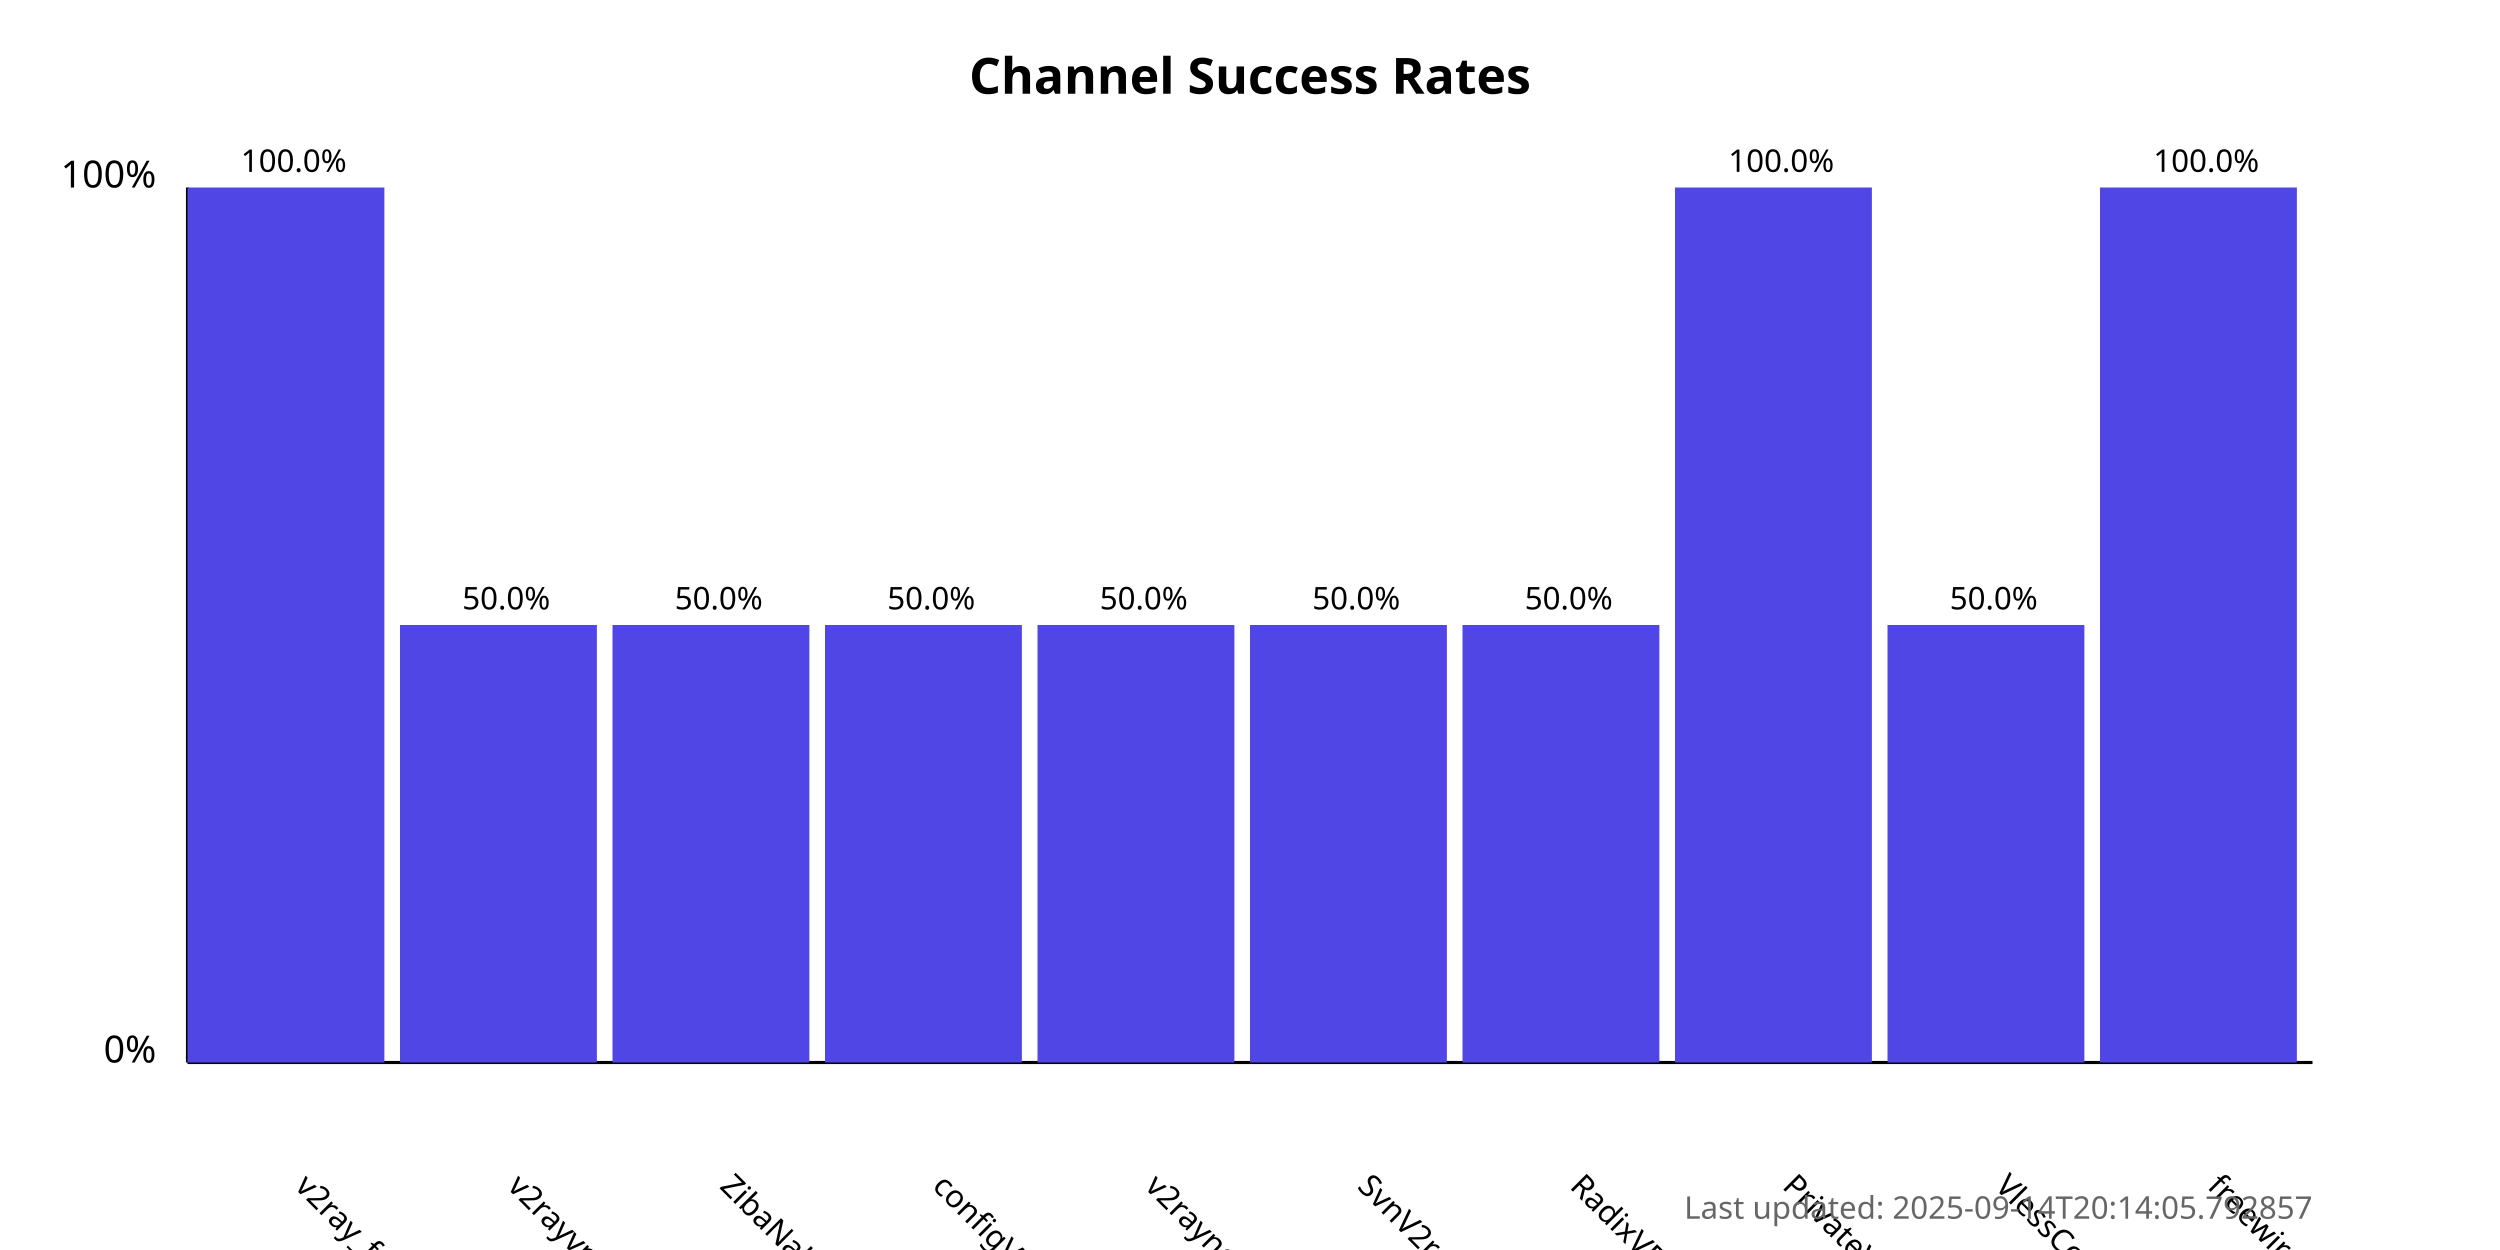
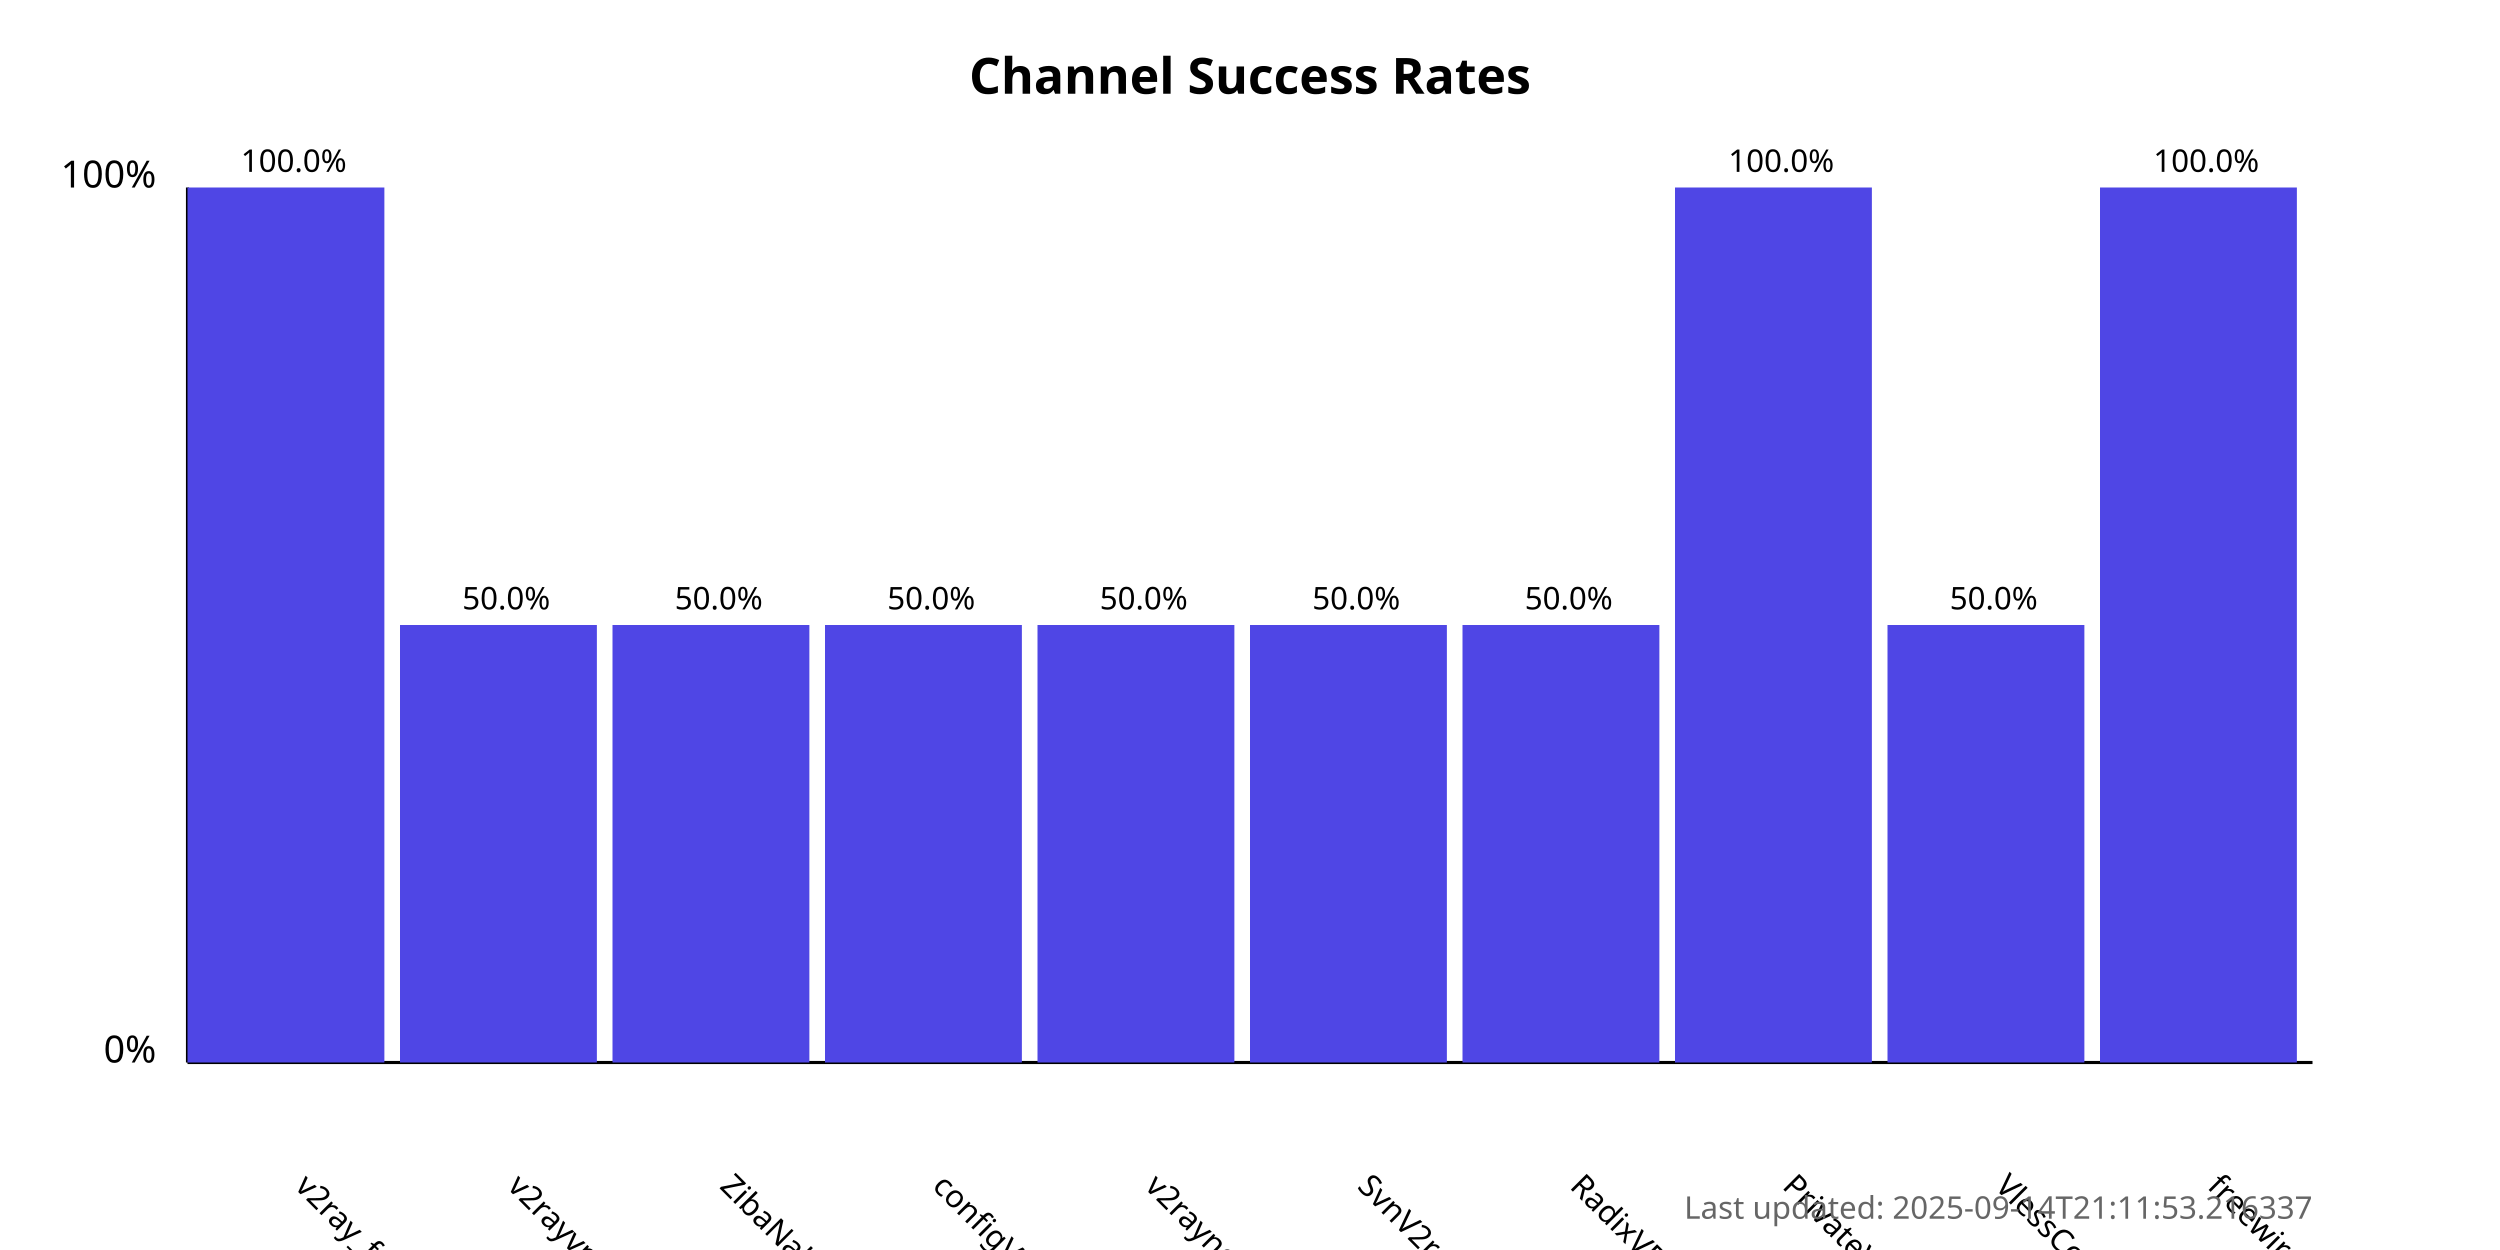
<svg xmlns="http://www.w3.org/2000/svg" width="800" height="400">
  <style>
            .chart-title { font: bold 16px sans-serif; }
            .axis-label { font: 12px sans-serif; }
            .tick-label { font: 10px sans-serif; }
            .bar { fill: #4f46e5; }
            .bar:hover { fill: #6366f1; }
            .timestamp { font: 10px sans-serif; fill: #666; }
        </style>
  <text x="400.0" y="30" text-anchor="middle" class="chart-title">
            Channel Success Rates
        </text>
  <line x1="60" y1="340" x2="60" y2="60" stroke="black" stroke-width="1" />
  <line x1="60" y1="340" x2="740" y2="340" stroke="black" stroke-width="1" />
  <text x="50" y="340" text-anchor="end" class="axis-label">0%</text>
  <text x="50" y="60" text-anchor="end" class="axis-label">100%</text>
  <g>
    <rect x="60" y="60.0" width="63.0" height="280.0" class="bar" />
    <text x="94.0" y="380" transform="rotate(45, 94.0, 380)" text-anchor="start" class="tick-label">
                v2ray_free_conf
            </text>
    <text x="94.0" y="55.0" text-anchor="middle" class="tick-label">
                100.0%
            </text>
  </g>
  <g>
    <rect x="128.0" y="200.0" width="63.0" height="140.0" class="bar" />
    <text x="162.0" y="380" transform="rotate(45, 162.0, 380)" text-anchor="start" class="tick-label">
                v2rayvpno
            </text>
    <text x="162.0" y="195.0" text-anchor="middle" class="tick-label">
                50.0%
            </text>
  </g>
  <g>
    <rect x="196.0" y="200.0" width="63.0" height="140.0" class="bar" />
    <text x="230.0" y="380" transform="rotate(45, 230.0, 380)" text-anchor="start" class="tick-label">
                ZibaNabz
            </text>
    <text x="230.0" y="195.0" text-anchor="middle" class="tick-label">
                50.0%
            </text>
  </g>
  <g>
    <rect x="264.0" y="200.0" width="63.0" height="140.0" class="bar" />
    <text x="298.0" y="380" transform="rotate(45, 298.0, 380)" text-anchor="start" class="tick-label">
                configV2rayForFree
            </text>
    <text x="298.0" y="195.0" text-anchor="middle" class="tick-label">
                50.0%
            </text>
  </g>
  <g>
    <rect x="332.0" y="200.0" width="63.0" height="140.0" class="bar" />
    <text x="366.0" y="380" transform="rotate(45, 366.0, 380)" text-anchor="start" class="tick-label">
                v2rayngvpn
            </text>
    <text x="366.0" y="195.0" text-anchor="middle" class="tick-label">
                50.0%
            </text>
  </g>
  <g>
    <rect x="400.0" y="200.0" width="63.0" height="140.0" class="bar" />
    <text x="434.0" y="380" transform="rotate(45, 434.0, 380)" text-anchor="start" class="tick-label">
                SvnV2ray
            </text>
    <text x="434.0" y="195.0" text-anchor="middle" class="tick-label">
                50.0%
            </text>
  </g>
  <g>
    <rect x="468.0" y="200.0" width="63.0" height="140.0" class="bar" />
    <text x="502.0" y="380" transform="rotate(45, 502.0, 380)" text-anchor="start" class="tick-label">
                RadixVPN
            </text>
    <text x="502.0" y="195.0" text-anchor="middle" class="tick-label">
                50.0%
            </text>
  </g>
  <g>
    <rect x="536.0" y="60.0" width="63.0" height="280.0" class="bar" />
    <text x="570.0" y="380" transform="rotate(45, 570.0, 380)" text-anchor="start" class="tick-label">
                PrivateVPNs
            </text>
    <text x="570.0" y="55.0" text-anchor="middle" class="tick-label">
                100.0%
            </text>
  </g>
  <g>
    <rect x="604.0" y="200.0" width="63.0" height="140.0" class="bar" />
    <text x="638.0" y="380" transform="rotate(45, 638.0, 380)" text-anchor="start" class="tick-label">
                VlessConfig
            </text>
    <text x="638.0" y="195.0" text-anchor="middle" class="tick-label">
                50.0%
            </text>
  </g>
  <g>
    <rect x="672.0" y="60.0" width="63.0" height="280.0" class="bar" />
    <text x="706.0" y="380" transform="rotate(45, 706.0, 380)" text-anchor="start" class="tick-label">
                freewireguard
            </text>
    <text x="706.0" y="55.0" text-anchor="middle" class="tick-label">
                100.0%
            </text>
  </g>
  <text x="740" y="390" text-anchor="end" class="timestamp">
-             Last updated: 2025-09-14T20:14:05.792857
+             Last updated: 2025-09-14T21:11:53.216337
        </text>
</svg>
